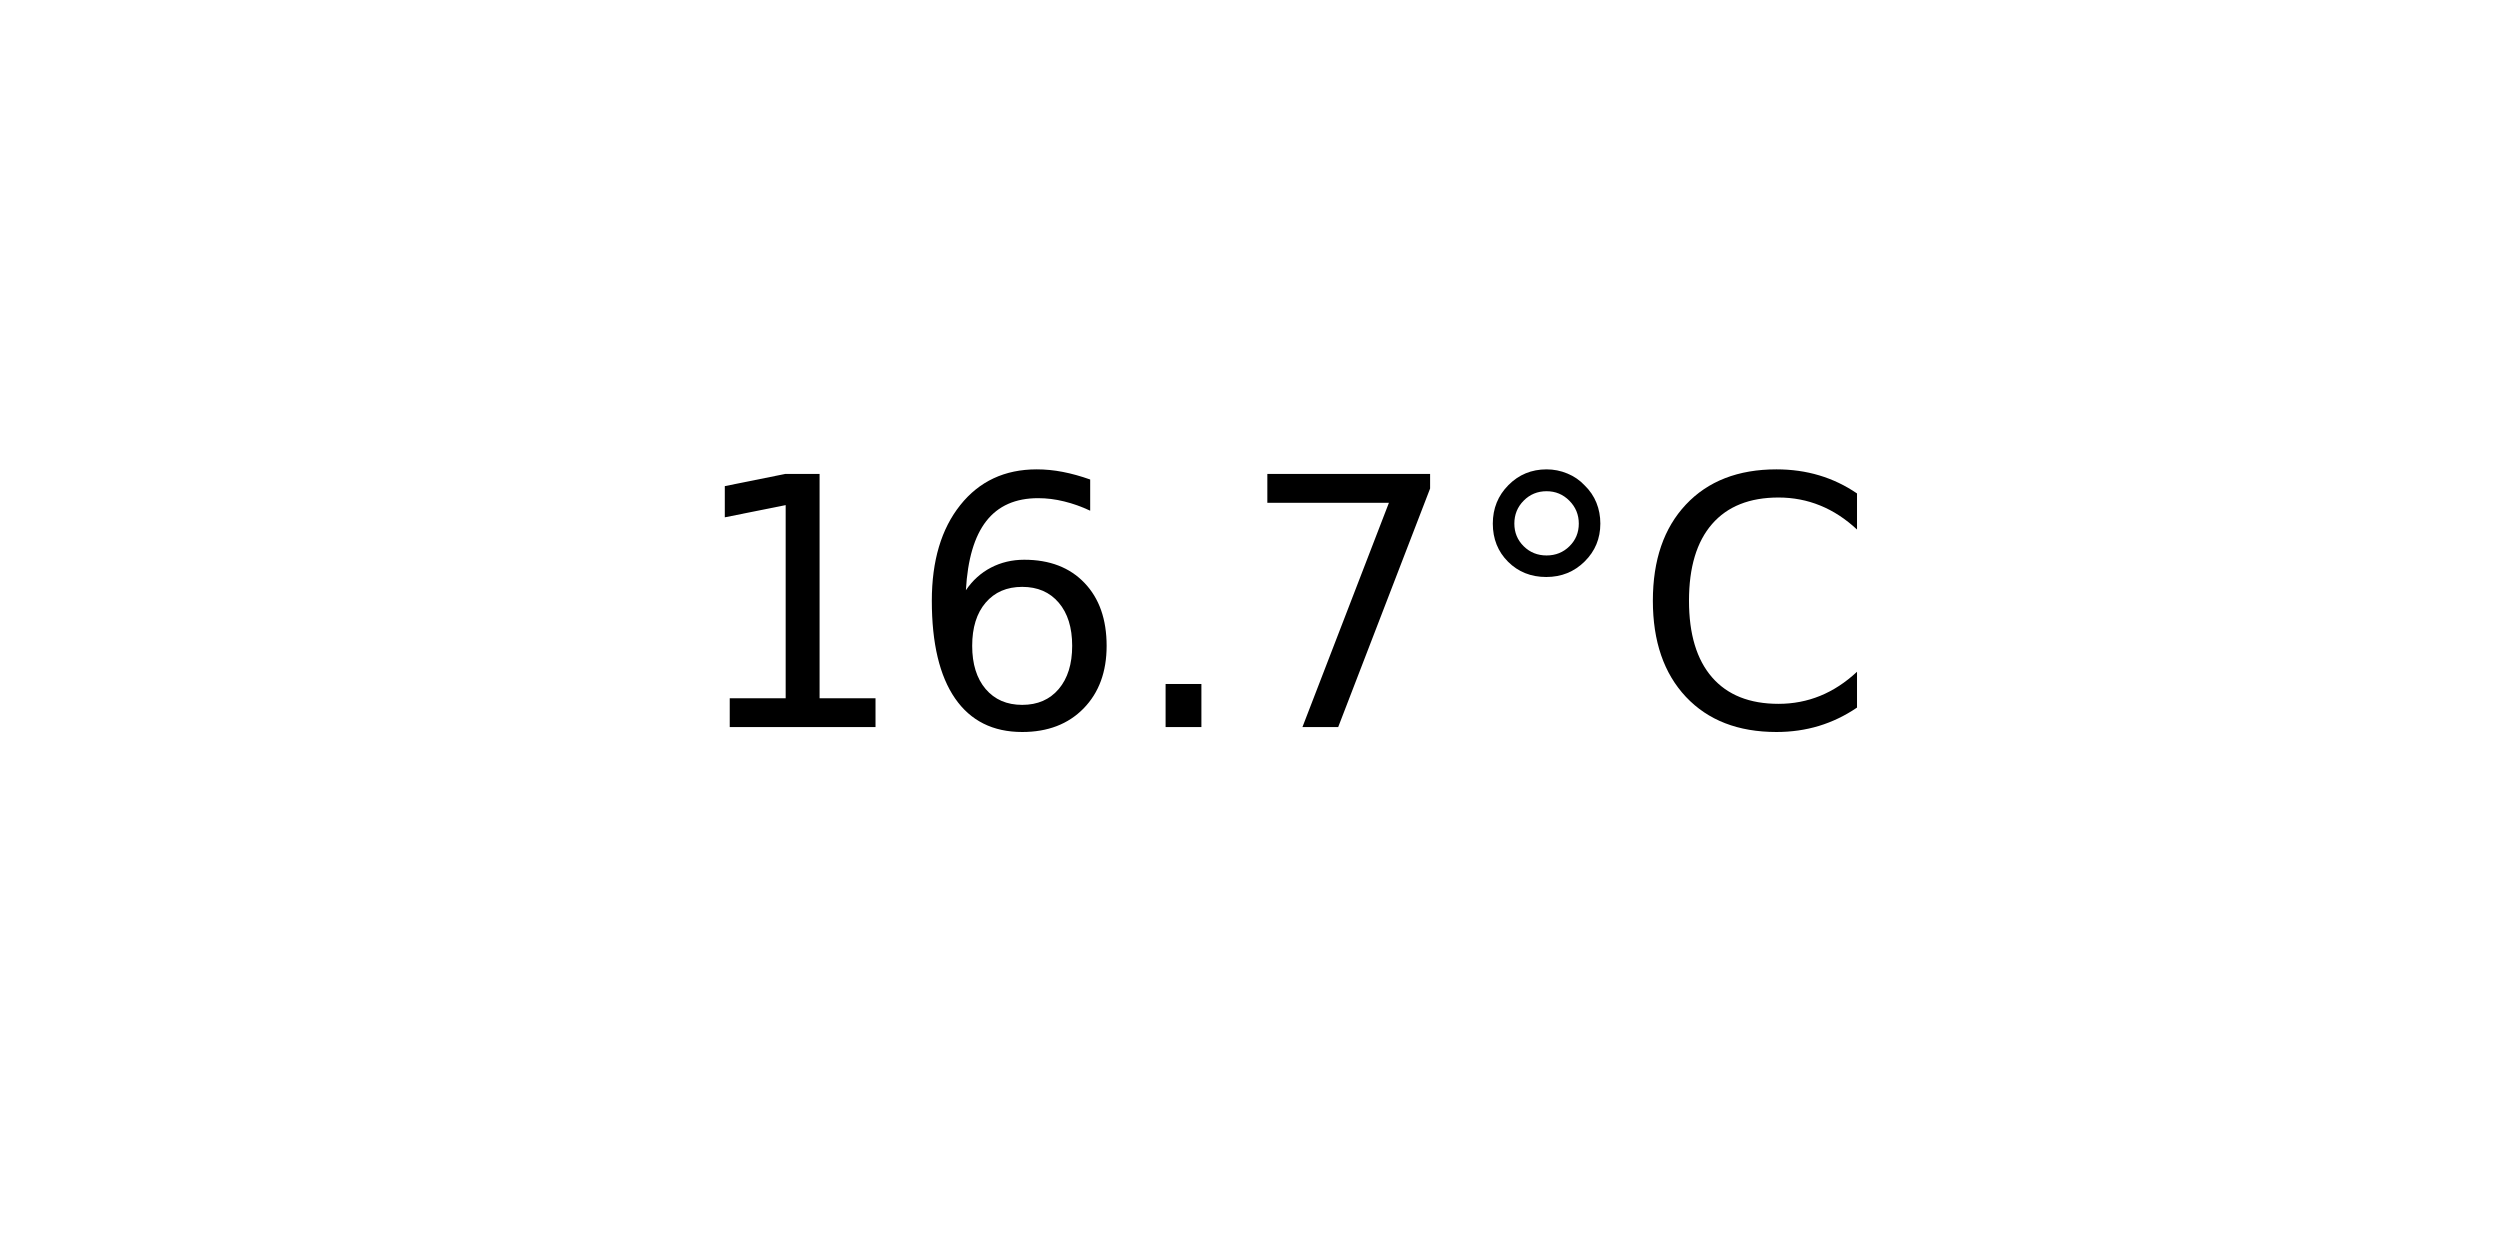
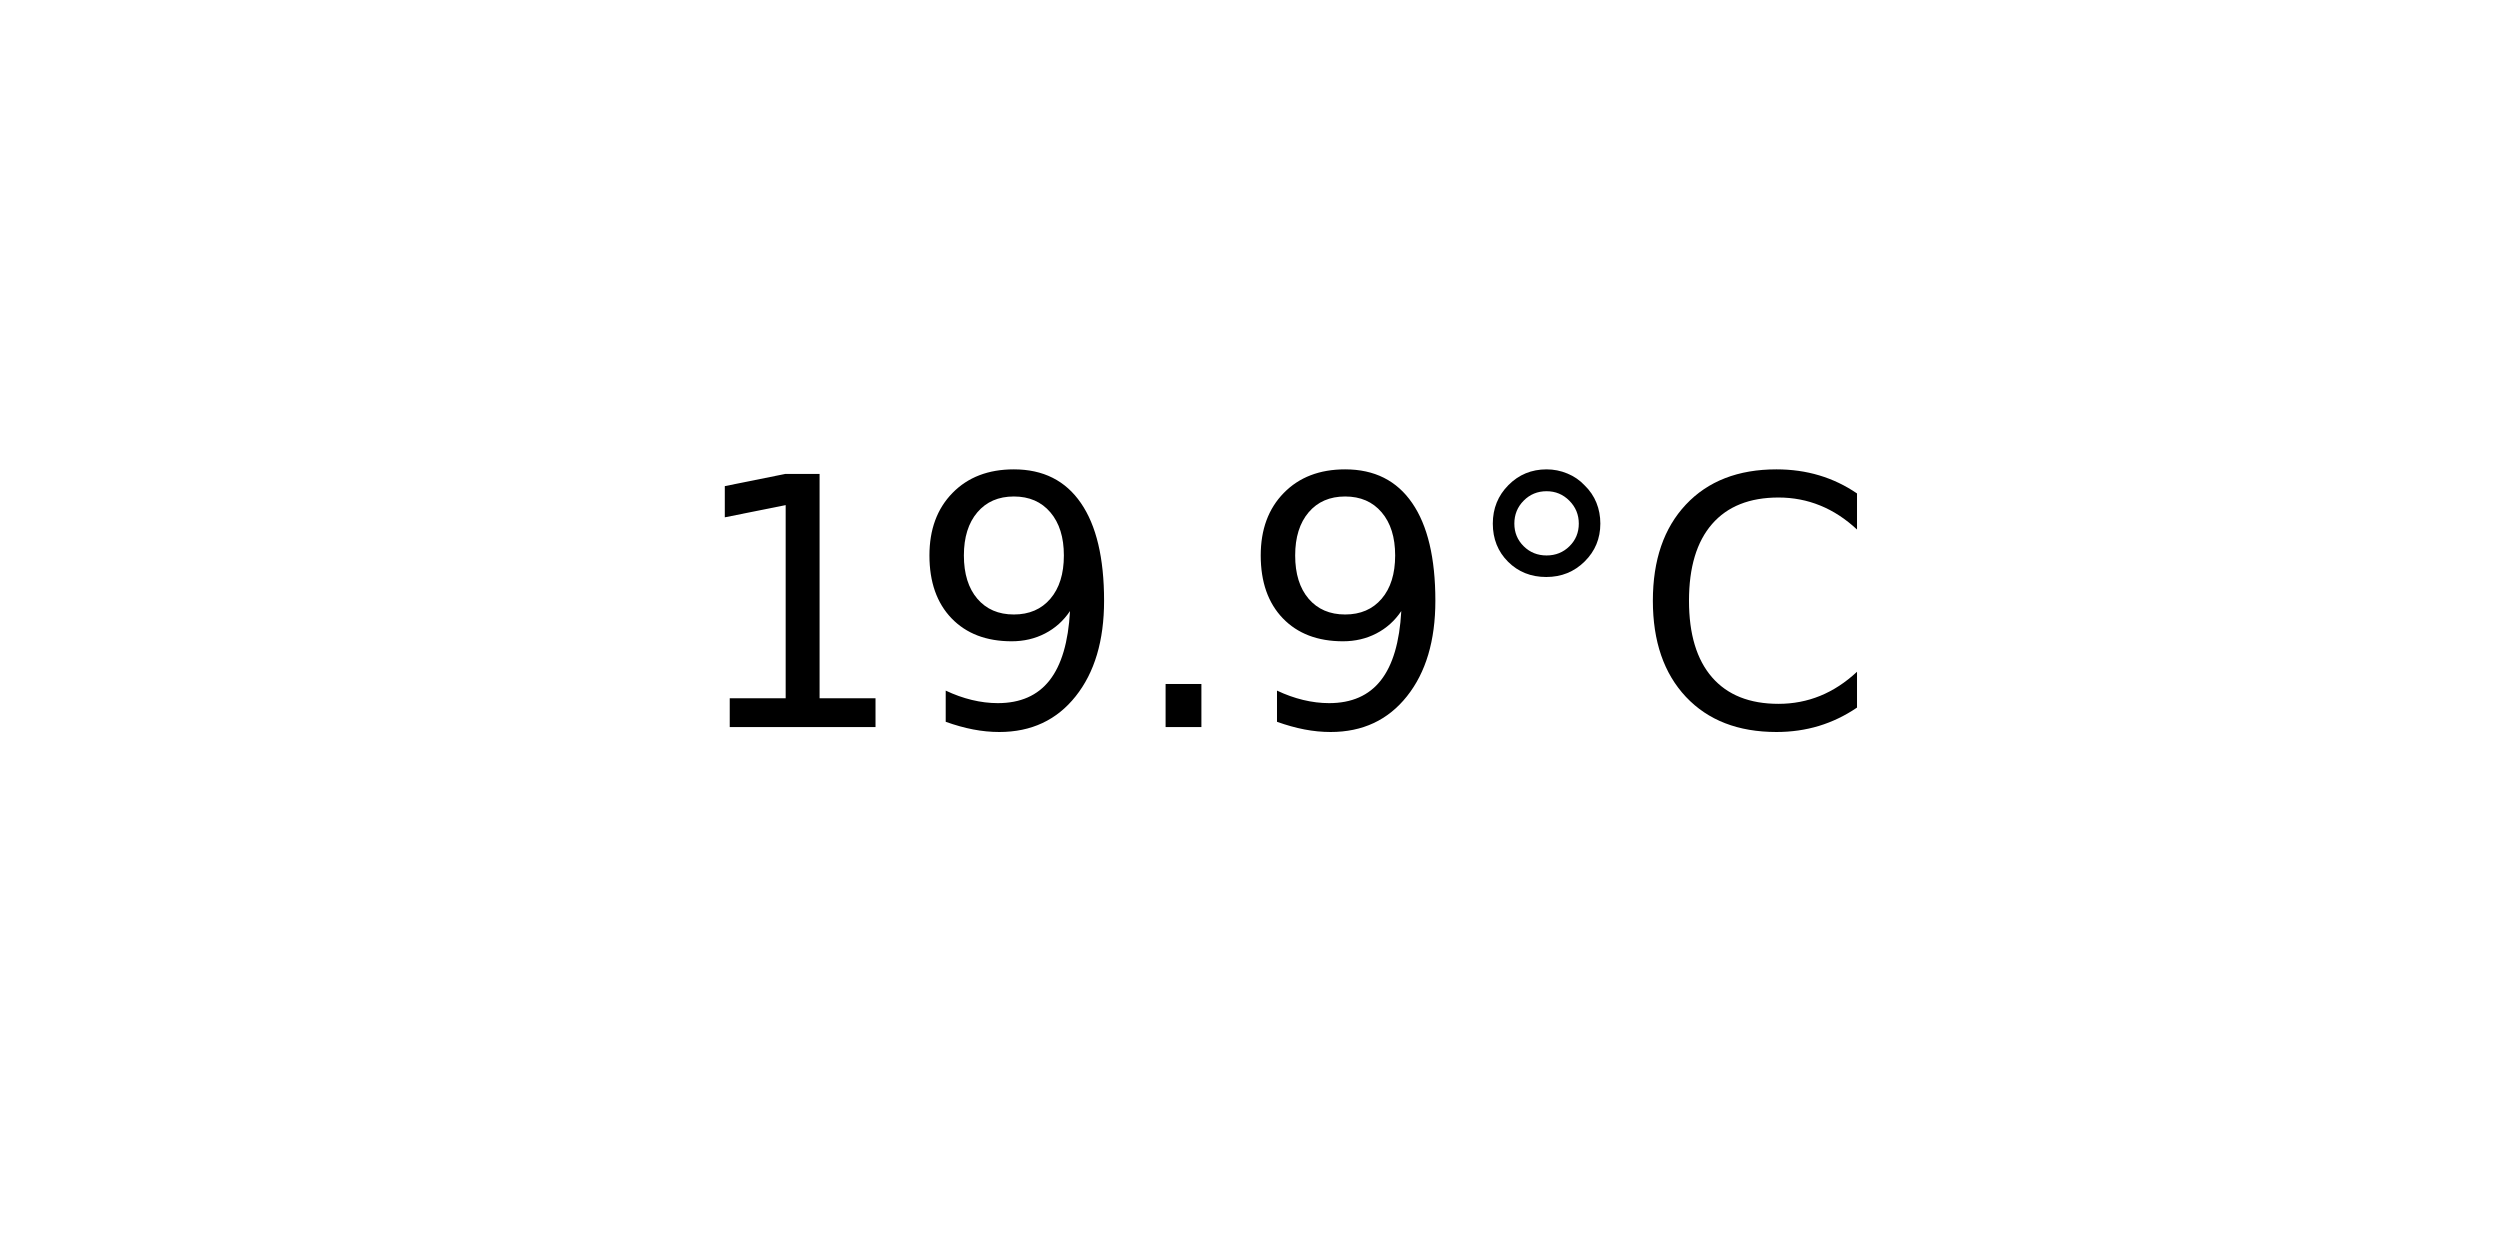
<svg xmlns="http://www.w3.org/2000/svg" xmlns:xlink="http://www.w3.org/1999/xlink" width="72pt" height="36pt" viewBox="0 0 72 36" version="1.1">
  <defs>
    <style type="text/css">*{stroke-linejoin: round; stroke-linecap: butt}</style>
  </defs>
  <g id="figure_1">
    <g id="axes_1">
      <g id="text_1">
        <g transform="translate(19.77578 20.93937) scale(0.1 -0.1)">
          <defs>
            <path id="DejaVuSans-31" d="M 794 531  L 1825 531  L 1825 4091  L 703 3866  L 703 4441  L 1819 4666  L 2450 4666  L 2450 531  L 3481 531  L 3481 0  L 794 0  L 794 531  z " transform="scale(0.015625)" />
-             <path id="DejaVuSans-36" d="M 2113 2584  Q 1688 2584 1439 2293  Q 1191 2003 1191 1497  Q 1191 994 1439 701  Q 1688 409 2113 409  Q 2538 409 2786 701  Q 3034 994 3034 1497  Q 3034 2003 2786 2293  Q 2538 2584 2113 2584  z M 3366 4563  L 3366 3988  Q 3128 4100 2886 4159  Q 2644 4219 2406 4219  Q 1781 4219 1451 3797  Q 1122 3375 1075 2522  Q 1259 2794 1537 2939  Q 1816 3084 2150 3084  Q 2853 3084 3261 2657  Q 3669 2231 3669 1497  Q 3669 778 3244 343  Q 2819 -91 2113 -91  Q 1303 -91 875 529  Q 447 1150 447 2328  Q 447 3434 972 4092  Q 1497 4750 2381 4750  Q 2619 4750 2861 4703  Q 3103 4656 3366 4563  z " transform="scale(0.015625)" />
+             <path id="DejaVuSans-39" d="M 703 97  L 703 672  Q 941 559 1184 500  Q 1428 441 1663 441  Q 2288 441 2617 861  Q 2947 1281 2994 2138  Q 2813 1869 2534 1725  Q 2256 1581 1919 1581  Q 1219 1581 811 2004  Q 403 2428 403 3163  Q 403 3881 828 4315  Q 1253 4750 1959 4750  Q 2769 4750 3195 4129  Q 3622 3509 3622 2328  Q 3622 1225 3098 567  Q 2575 -91 1691 -91  Q 1453 -91 1209 -44  Q 966 3 703 97  z M 1959 2075  Q 2384 2075 2632 2365  Q 2881 2656 2881 3163  Q 2881 3666 2632 3958  Q 2384 4250 1959 4250  Q 1534 4250 1286 3958  Q 1038 3666 1038 3163  Q 1038 2656 1286 2365  Q 1534 2075 1959 2075  z " transform="scale(0.015625)" />
            <path id="DejaVuSans-2e" d="M 684 794  L 1344 794  L 1344 0  L 684 0  L 684 794  z " transform="scale(0.015625)" />
-             <path id="DejaVuSans-37" d="M 525 4666  L 3525 4666  L 3525 4397  L 1831 0  L 1172 0  L 2766 4134  L 525 4134  L 525 4666  z " transform="scale(0.015625)" />
            <path id="DejaVuSans-b0" d="M 1600 4347  Q 1350 4347 1178 4173  Q 1006 4000 1006 3750  Q 1006 3503 1178 3333  Q 1350 3163 1600 3163  Q 1850 3163 2022 3333  Q 2194 3503 2194 3750  Q 2194 3997 2020 4172  Q 1847 4347 1600 4347  z M 1600 4750  Q 1800 4750 1984 4673  Q 2169 4597 2303 4453  Q 2447 4313 2519 4134  Q 2591 3956 2591 3750  Q 2591 3338 2302 3052  Q 2013 2766 1594 2766  Q 1172 2766 890 3047  Q 609 3328 609 3750  Q 609 4169 896 4459  Q 1184 4750 1600 4750  z " transform="scale(0.015625)" />
            <path id="DejaVuSans-43" d="M 4122 4306  L 4122 3641  Q 3803 3938 3442 4084  Q 3081 4231 2675 4231  Q 1875 4231 1450 3742  Q 1025 3253 1025 2328  Q 1025 1406 1450 917  Q 1875 428 2675 428  Q 3081 428 3442 575  Q 3803 722 4122 1019  L 4122 359  Q 3791 134 3420 21  Q 3050 -91 2638 -91  Q 1578 -91 968 557  Q 359 1206 359 2328  Q 359 3453 968 4101  Q 1578 4750 2638 4750  Q 3056 4750 3426 4639  Q 3797 4528 4122 4306  z " transform="scale(0.015625)" />
          </defs>
          <use xlink:href="#DejaVuSans-31" />
-           <use xlink:href="#DejaVuSans-36" x="63.623" />
+           <use xlink:href="#DejaVuSans-39" x="63.623" />
          <use xlink:href="#DejaVuSans-2e" x="127.246" />
-           <use xlink:href="#DejaVuSans-37" x="159.033" />
+           <use xlink:href="#DejaVuSans-39" x="159.033" />
          <use xlink:href="#DejaVuSans-b0" x="222.656" />
          <use xlink:href="#DejaVuSans-43" x="272.656" />
        </g>
      </g>
    </g>
  </g>
</svg>
